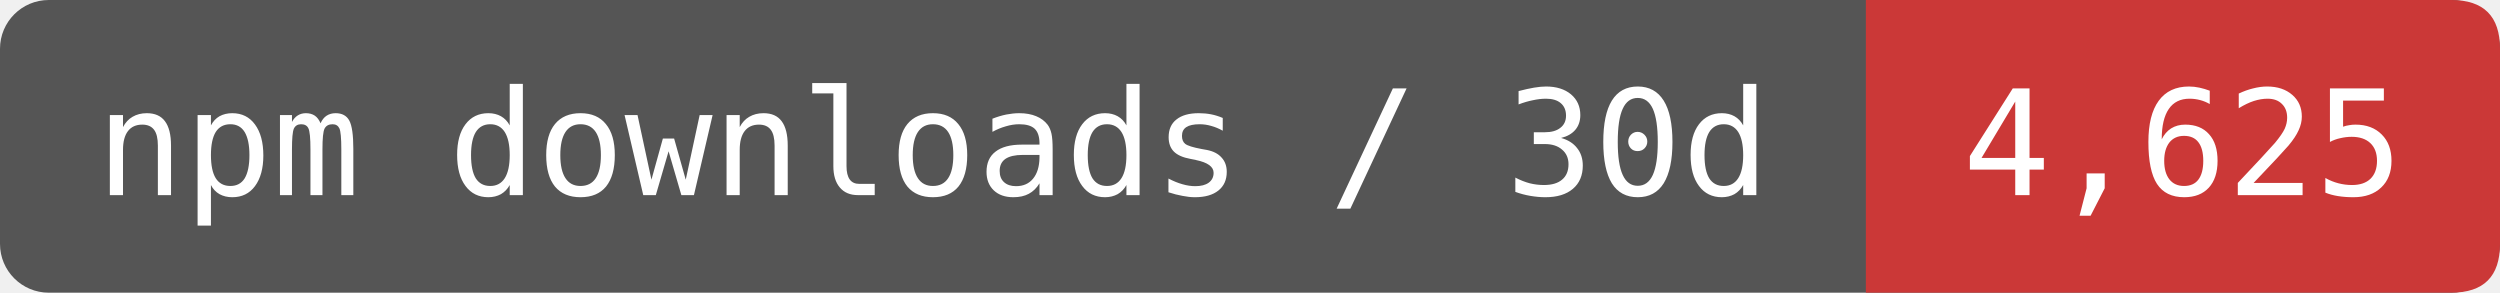
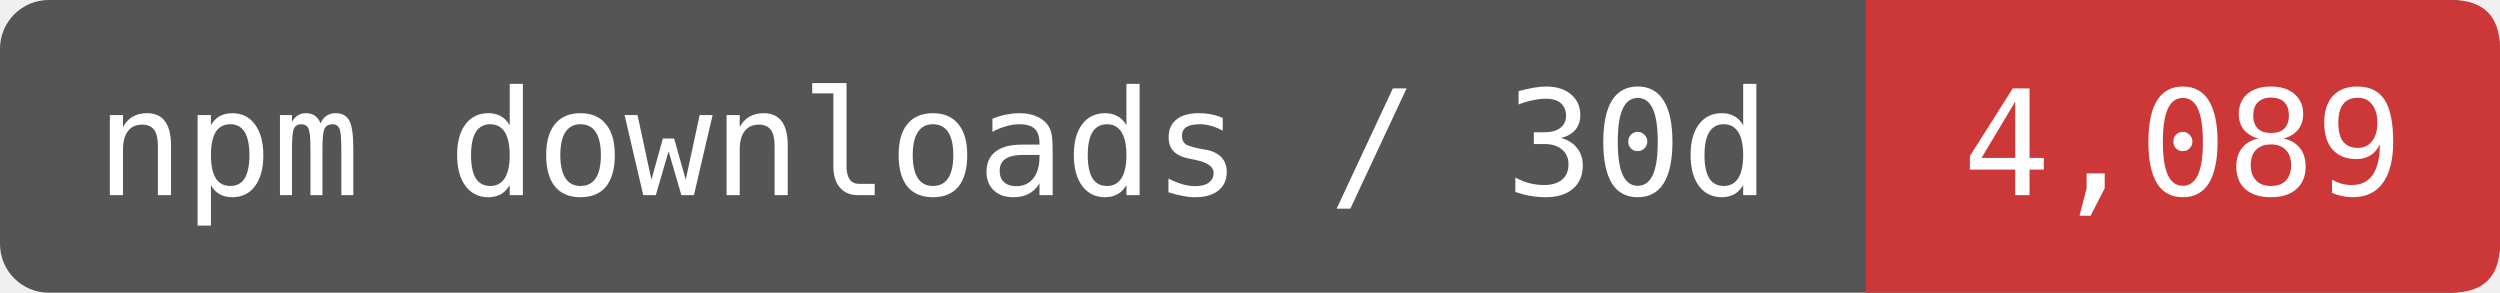
- <svg xmlns="http://www.w3.org/2000/svg" width="170.833" height="20" viewBox="0 0 205 24" role="img" aria-label="npm downloads / 30d: 4,625">
+ <svg xmlns="http://www.w3.org/2000/svg" width="170.833" height="20" viewBox="0 0 205 24" role="img" aria-label="npm downloads / 30d: 4,089">
  <rect width="205" height="24" rx="4" fill="#555" />
  <path d="M153 0H201Q205 0 205 4V20Q205 24 201 24H153Z" fill="#CB3837" />
  <g fill="#fff" font-family="DejaVu Sans Mono,monospace" font-size="12" text-anchor="middle">
    <text x="76.5" y="16">npm downloads / 30d</text>
-     <text x="179" y="16">4,625</text>
+     <text x="179" y="16">4,089</text>
  </g>
</svg>
